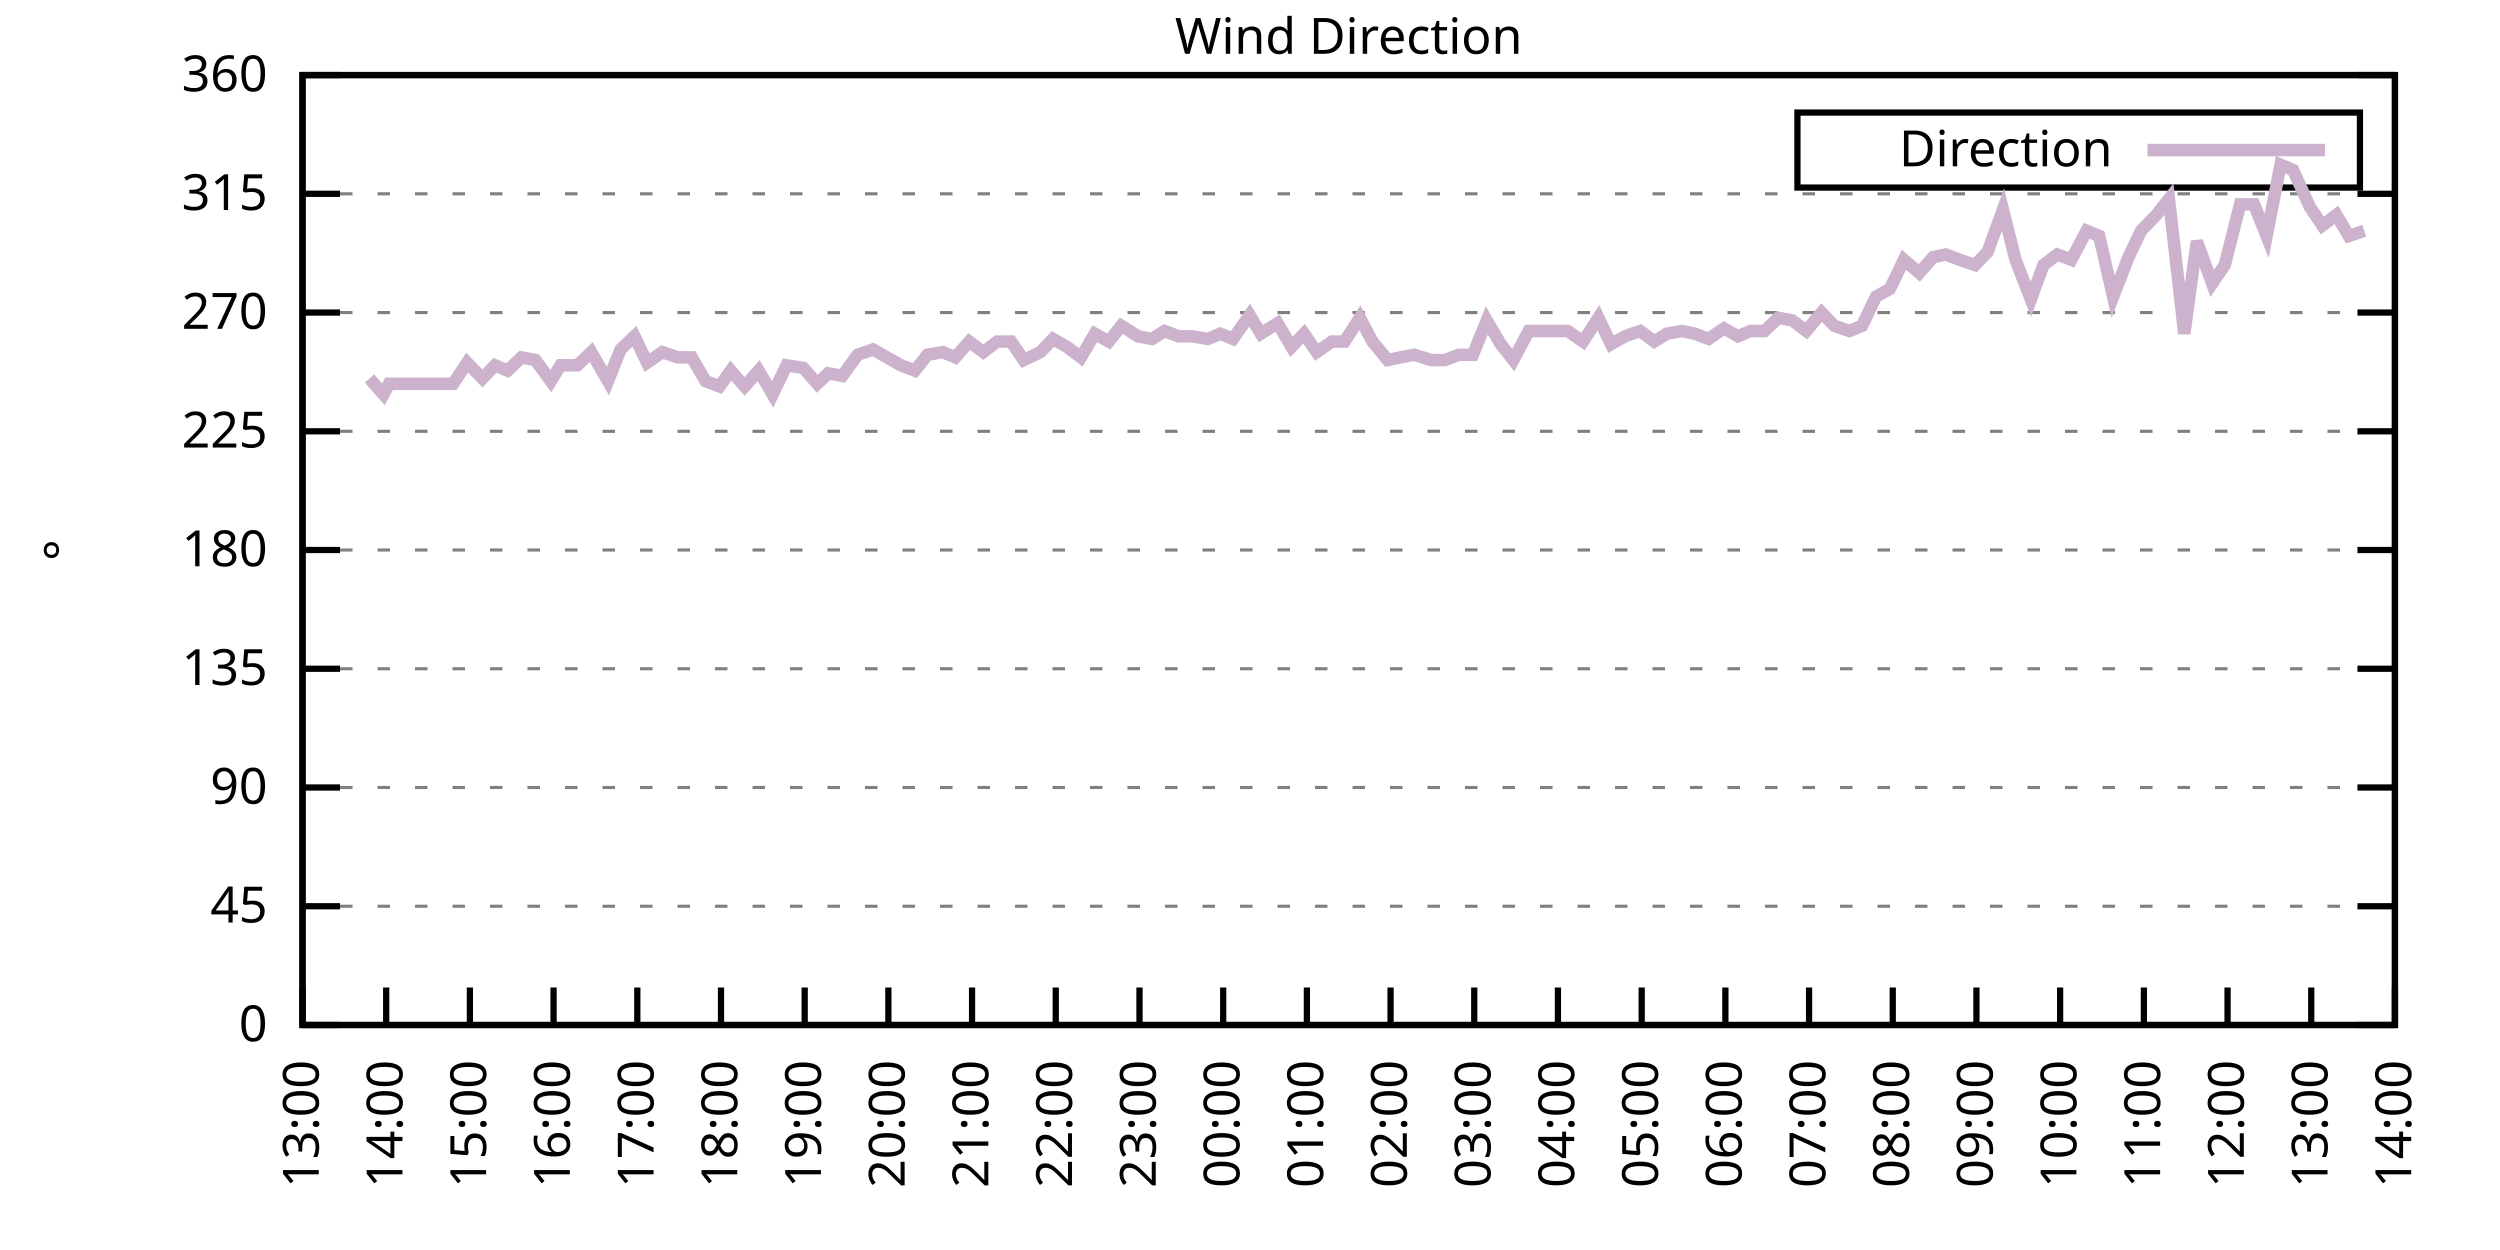
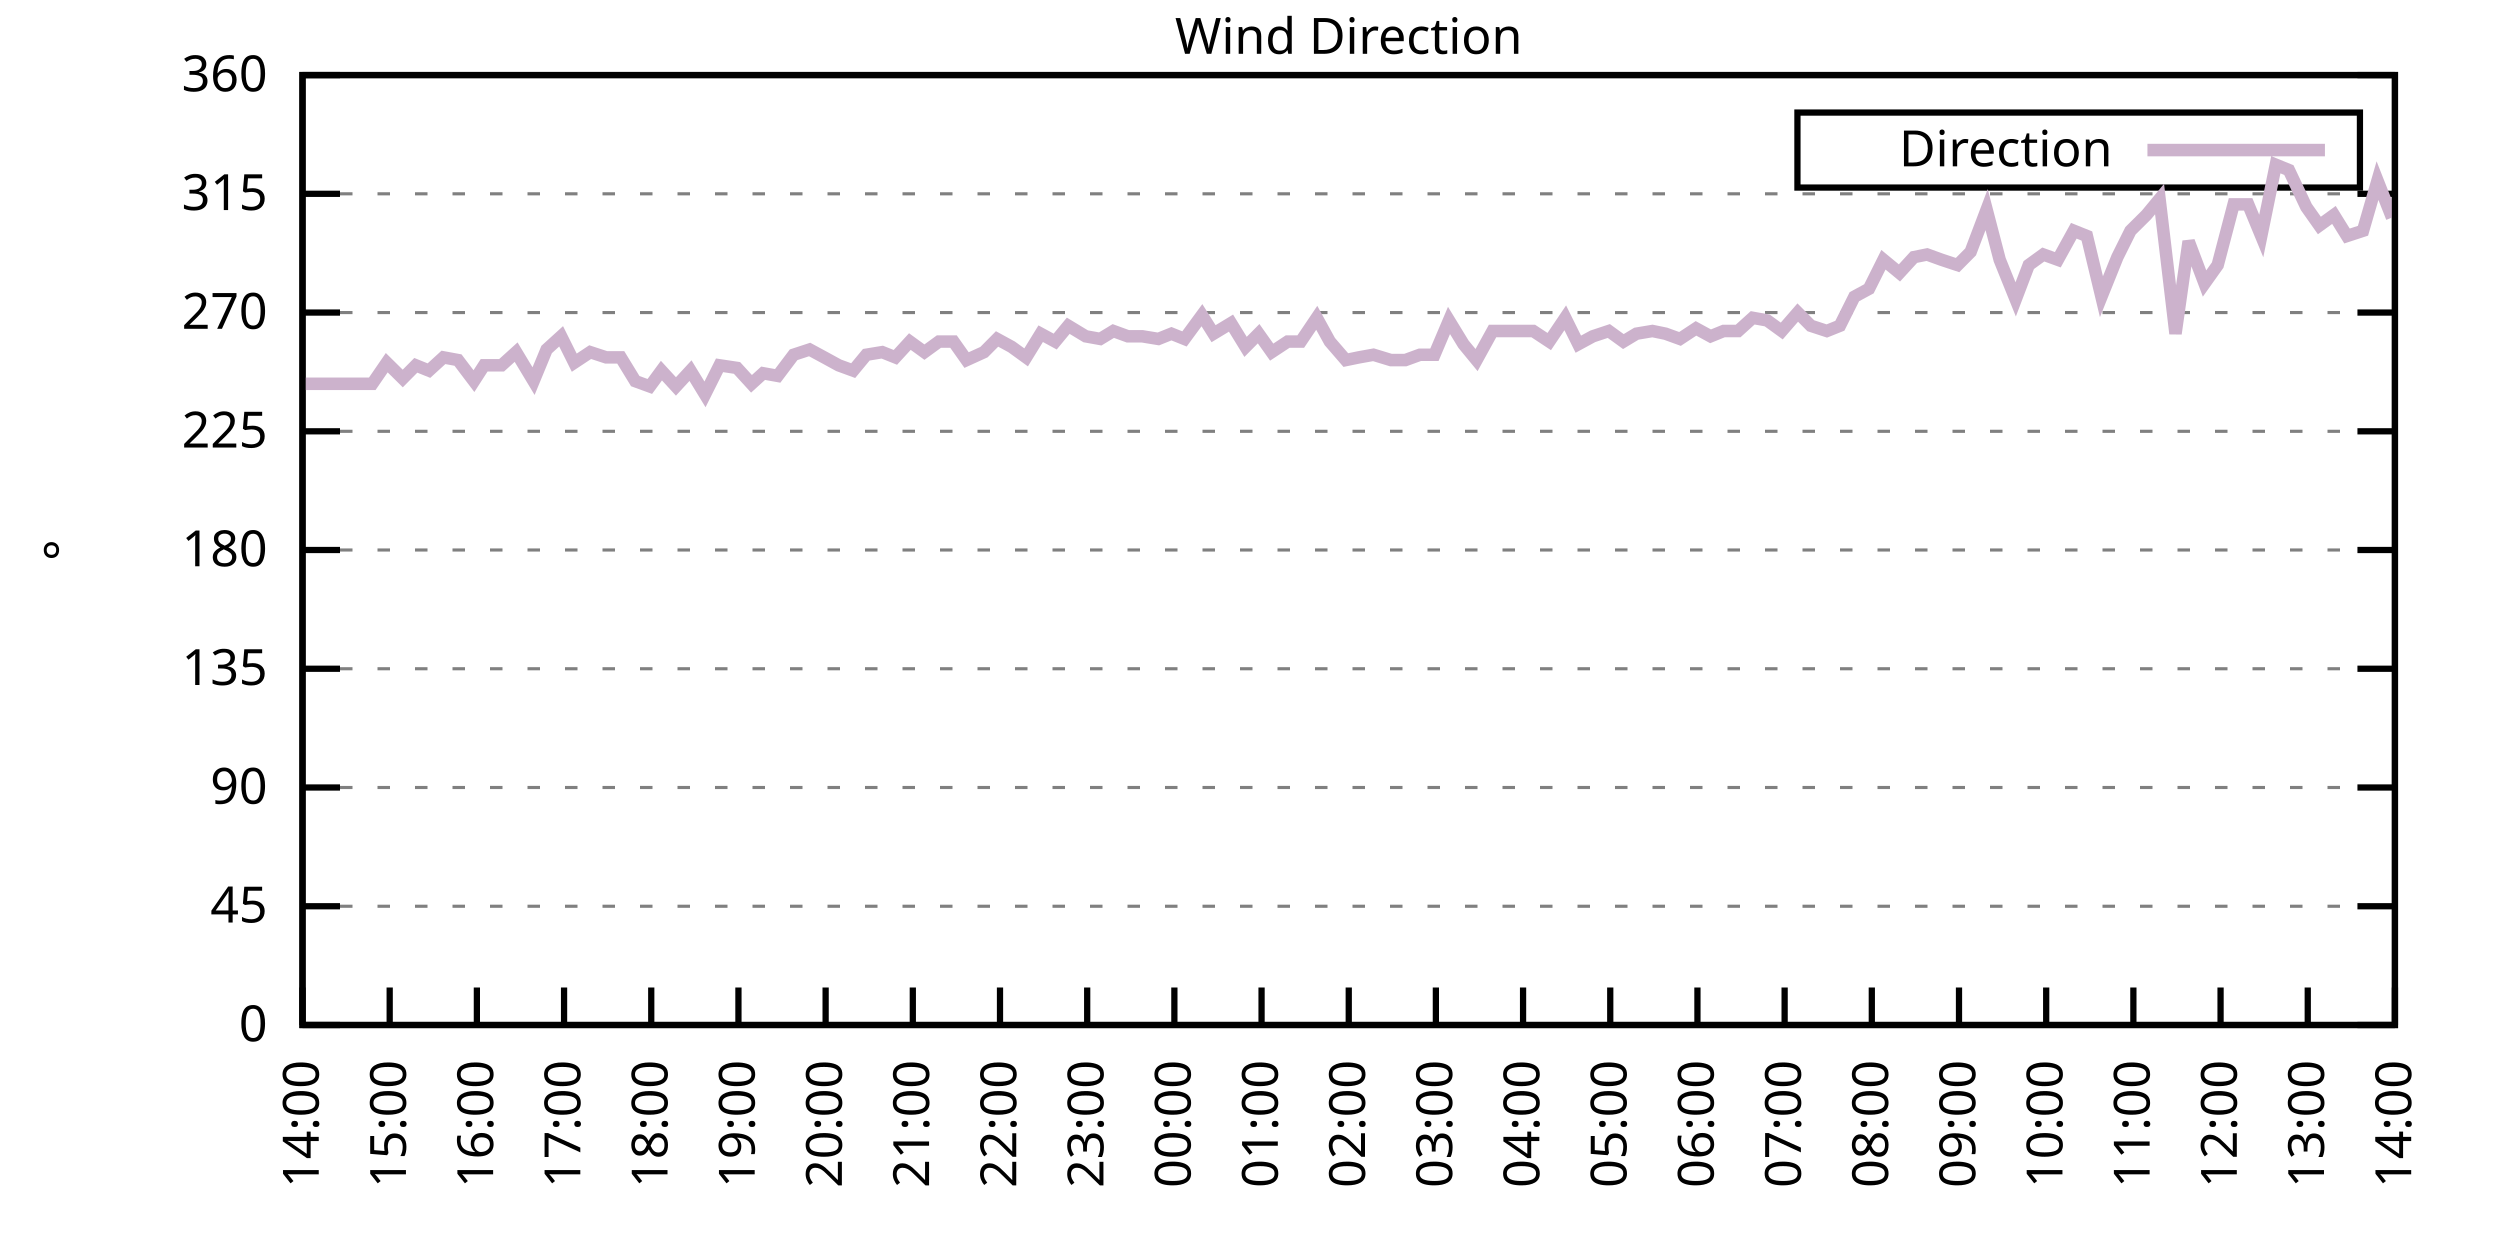
<svg xmlns="http://www.w3.org/2000/svg" xmlns:xlink="http://www.w3.org/1999/xlink" width="400" height="200" viewBox="0 0 400 200">
  <g id="gnuplot_canvas">
    <rect x="0" y="0" width="400" height="200" fill="none" />
    <defs>
      <circle id="gpDot" r="0.5" stroke-width="0.5" stroke="currentColor" />
      <path id="gpPt0" stroke-width="0.333" stroke="currentColor" d="M-1,0 h2 M0,-1 v2" />
      <path id="gpPt1" stroke-width="0.333" stroke="currentColor" d="M-1,-1 L1,1 M1,-1 L-1,1" />
      <path id="gpPt2" stroke-width="0.333" stroke="currentColor" d="M-1,0 L1,0 M0,-1 L0,1 M-1,-1 L1,1 M-1,1 L1,-1" />
      <rect id="gpPt3" stroke-width="0.333" stroke="currentColor" x="-1" y="-1" width="2" height="2" />
      <rect id="gpPt4" stroke-width="0.333" stroke="currentColor" fill="currentColor" x="-1" y="-1" width="2" height="2" />
      <circle id="gpPt5" stroke-width="0.333" stroke="currentColor" cx="0" cy="0" r="1" />
      <use xlink:href="#gpPt5" id="gpPt6" fill="currentColor" stroke="none" />
      <path id="gpPt7" stroke-width="0.333" stroke="currentColor" d="M0,-1.33 L-1.33,0.67 L1.33,0.67 z" />
      <use xlink:href="#gpPt7" id="gpPt8" fill="currentColor" stroke="none" />
      <use xlink:href="#gpPt7" id="gpPt9" stroke="currentColor" transform="rotate(180)" />
      <use xlink:href="#gpPt9" id="gpPt10" fill="currentColor" stroke="none" />
      <use xlink:href="#gpPt3" id="gpPt11" stroke="currentColor" transform="rotate(45)" />
      <use xlink:href="#gpPt11" id="gpPt12" fill="currentColor" stroke="none" />
      <path id="gpPt13" stroke-width="0.333" stroke="currentColor" d="M0,1.330 L1.265,0.411 L0.782,-1.067 L-0.782,-1.076 L-1.265,0.411 z" />
      <use xlink:href="#gpPt13" id="gpPt14" fill="currentColor" stroke="none" />
      <filter id="textbox" filterUnits="objectBoundingBox" x="0" y="0" height="1" width="1">
        <feFlood flood-color="white" flood-opacity="1" result="bgnd" />
        <feComposite in="SourceGraphic" in2="bgnd" operator="atop" />
      </filter>
      <filter id="greybox" filterUnits="objectBoundingBox" x="0" y="0" height="1" width="1">
        <feFlood flood-color="lightgrey" flood-opacity="1" result="grey" />
        <feComposite in="SourceGraphic" in2="grey" operator="atop" />
      </filter>
    </defs>
    <g fill="none" color="white" stroke="currentColor" stroke-width="1.00" stroke-linecap="butt" stroke-linejoin="miter">
</g>
    <g fill="none" color="black" stroke="currentColor" stroke-width="1.00" stroke-linecap="butt" stroke-linejoin="miter">
      <g stroke="none" shape-rendering="crispEdges">
        <polygon fill="rgb(255, 255, 255)" points="48.40,164.00 383.18,164.00 383.18,12.02 48.40,12.02 " />
      </g>
    </g>
    <g fill="none" color="black" stroke="currentColor" stroke-width="1.00" stroke-linecap="butt" stroke-linejoin="miter">
</g>
    <g fill="none" color="black" stroke="black" stroke-width="0.50" stroke-linecap="butt" stroke-linejoin="miter">
</g>
    <g fill="none" color="gray" stroke="currentColor" stroke-width="0.50" stroke-linecap="butt" stroke-linejoin="miter">
      <path stroke="gray" stroke-dasharray="2,4" class="gridline" d="M48.40,164.00 L383.19,164.00  " />
    </g>
    <g fill="none" color="gray" stroke="gray" stroke-width="1.00" stroke-linecap="butt" stroke-linejoin="miter">
</g>
    <g fill="none" color="black" stroke="currentColor" stroke-width="1.00" stroke-linecap="butt" stroke-linejoin="miter">
      <path stroke="black" d="M48.40,164.00 L54.40,164.00 M383.19,164.00 L377.19,164.00  " />
      <g transform="translate(42.80,166.60)" stroke="none" fill="black" font-family="Sans" font-size="8.00" text-anchor="end">
        <text>
          <tspan font-family="Sans"> 0</tspan>
        </text>
      </g>
    </g>
    <g fill="none" color="black" stroke="currentColor" stroke-width="1.00" stroke-linecap="butt" stroke-linejoin="miter">
</g>
    <g fill="none" color="black" stroke="black" stroke-width="0.50" stroke-linecap="butt" stroke-linejoin="miter">
</g>
    <g fill="none" color="gray" stroke="currentColor" stroke-width="0.50" stroke-linecap="butt" stroke-linejoin="miter">
      <path stroke="gray" stroke-dasharray="2,4" class="gridline" d="M48.40,145.00 L383.19,145.00  " />
    </g>
    <g fill="none" color="gray" stroke="gray" stroke-width="1.00" stroke-linecap="butt" stroke-linejoin="miter">
</g>
    <g fill="none" color="black" stroke="currentColor" stroke-width="1.00" stroke-linecap="butt" stroke-linejoin="miter">
      <path stroke="black" d="M48.40,145.00 L54.40,145.00 M383.19,145.00 L377.19,145.00  " />
      <g transform="translate(42.80,147.60)" stroke="none" fill="black" font-family="Sans" font-size="8.00" text-anchor="end">
        <text>
          <tspan font-family="Sans"> 45</tspan>
        </text>
      </g>
    </g>
    <g fill="none" color="black" stroke="currentColor" stroke-width="1.00" stroke-linecap="butt" stroke-linejoin="miter">
</g>
    <g fill="none" color="black" stroke="black" stroke-width="0.50" stroke-linecap="butt" stroke-linejoin="miter">
</g>
    <g fill="none" color="gray" stroke="currentColor" stroke-width="0.50" stroke-linecap="butt" stroke-linejoin="miter">
      <path stroke="gray" stroke-dasharray="2,4" class="gridline" d="M48.40,126.00 L383.19,126.00  " />
    </g>
    <g fill="none" color="gray" stroke="gray" stroke-width="1.00" stroke-linecap="butt" stroke-linejoin="miter">
</g>
    <g fill="none" color="black" stroke="currentColor" stroke-width="1.00" stroke-linecap="butt" stroke-linejoin="miter">
      <path stroke="black" d="M48.40,126.00 L54.40,126.00 M383.19,126.00 L377.19,126.00  " />
      <g transform="translate(42.80,128.60)" stroke="none" fill="black" font-family="Sans" font-size="8.00" text-anchor="end">
        <text>
          <tspan font-family="Sans"> 90</tspan>
        </text>
      </g>
    </g>
    <g fill="none" color="black" stroke="currentColor" stroke-width="1.00" stroke-linecap="butt" stroke-linejoin="miter">
</g>
    <g fill="none" color="black" stroke="black" stroke-width="0.50" stroke-linecap="butt" stroke-linejoin="miter">
</g>
    <g fill="none" color="gray" stroke="currentColor" stroke-width="0.50" stroke-linecap="butt" stroke-linejoin="miter">
      <path stroke="gray" stroke-dasharray="2,4" class="gridline" d="M48.40,107.00 L383.19,107.00  " />
    </g>
    <g fill="none" color="gray" stroke="gray" stroke-width="1.00" stroke-linecap="butt" stroke-linejoin="miter">
</g>
    <g fill="none" color="black" stroke="currentColor" stroke-width="1.00" stroke-linecap="butt" stroke-linejoin="miter">
      <path stroke="black" d="M48.40,107.00 L54.40,107.00 M383.19,107.00 L377.19,107.00  " />
      <g transform="translate(42.80,109.60)" stroke="none" fill="black" font-family="Sans" font-size="8.00" text-anchor="end">
        <text>
          <tspan font-family="Sans"> 135</tspan>
        </text>
      </g>
    </g>
    <g fill="none" color="black" stroke="currentColor" stroke-width="1.00" stroke-linecap="butt" stroke-linejoin="miter">
</g>
    <g fill="none" color="black" stroke="black" stroke-width="0.50" stroke-linecap="butt" stroke-linejoin="miter">
</g>
    <g fill="none" color="gray" stroke="currentColor" stroke-width="0.50" stroke-linecap="butt" stroke-linejoin="miter">
      <path stroke="gray" stroke-dasharray="2,4" class="gridline" d="M48.40,88.00 L383.19,88.00  " />
    </g>
    <g fill="none" color="gray" stroke="gray" stroke-width="1.00" stroke-linecap="butt" stroke-linejoin="miter">
</g>
    <g fill="none" color="black" stroke="currentColor" stroke-width="1.00" stroke-linecap="butt" stroke-linejoin="miter">
      <path stroke="black" d="M48.40,88.00 L54.40,88.00 M383.19,88.00 L377.19,88.00  " />
      <g transform="translate(42.80,90.60)" stroke="none" fill="black" font-family="Sans" font-size="8.00" text-anchor="end">
        <text>
          <tspan font-family="Sans"> 180</tspan>
        </text>
      </g>
    </g>
    <g fill="none" color="black" stroke="currentColor" stroke-width="1.00" stroke-linecap="butt" stroke-linejoin="miter">
</g>
    <g fill="none" color="black" stroke="black" stroke-width="0.50" stroke-linecap="butt" stroke-linejoin="miter">
</g>
    <g fill="none" color="gray" stroke="currentColor" stroke-width="0.50" stroke-linecap="butt" stroke-linejoin="miter">
      <path stroke="gray" stroke-dasharray="2,4" class="gridline" d="M48.40,69.01 L383.19,69.01  " />
    </g>
    <g fill="none" color="gray" stroke="gray" stroke-width="1.00" stroke-linecap="butt" stroke-linejoin="miter">
</g>
    <g fill="none" color="black" stroke="currentColor" stroke-width="1.00" stroke-linecap="butt" stroke-linejoin="miter">
      <path stroke="black" d="M48.40,69.01 L54.40,69.01 M383.19,69.01 L377.19,69.01  " />
      <g transform="translate(42.80,71.61)" stroke="none" fill="black" font-family="Sans" font-size="8.00" text-anchor="end">
        <text>
          <tspan font-family="Sans"> 225</tspan>
        </text>
      </g>
    </g>
    <g fill="none" color="black" stroke="currentColor" stroke-width="1.00" stroke-linecap="butt" stroke-linejoin="miter">
</g>
    <g fill="none" color="black" stroke="black" stroke-width="0.50" stroke-linecap="butt" stroke-linejoin="miter">
</g>
    <g fill="none" color="gray" stroke="currentColor" stroke-width="0.50" stroke-linecap="butt" stroke-linejoin="miter">
      <path stroke="gray" stroke-dasharray="2,4" class="gridline" d="M48.40,50.01 L383.19,50.01  " />
    </g>
    <g fill="none" color="gray" stroke="gray" stroke-width="1.00" stroke-linecap="butt" stroke-linejoin="miter">
</g>
    <g fill="none" color="black" stroke="currentColor" stroke-width="1.00" stroke-linecap="butt" stroke-linejoin="miter">
      <path stroke="black" d="M48.40,50.01 L54.40,50.01 M383.19,50.01 L377.19,50.01  " />
      <g transform="translate(42.80,52.61)" stroke="none" fill="black" font-family="Sans" font-size="8.00" text-anchor="end">
        <text>
          <tspan font-family="Sans"> 270</tspan>
        </text>
      </g>
    </g>
    <g fill="none" color="black" stroke="currentColor" stroke-width="1.00" stroke-linecap="butt" stroke-linejoin="miter">
</g>
    <g fill="none" color="black" stroke="black" stroke-width="0.50" stroke-linecap="butt" stroke-linejoin="miter">
</g>
    <g fill="none" color="gray" stroke="currentColor" stroke-width="0.50" stroke-linecap="butt" stroke-linejoin="miter">
      <path stroke="gray" stroke-dasharray="2,4" class="gridline" d="M48.40,31.01 L383.19,31.01  " />
    </g>
    <g fill="none" color="gray" stroke="gray" stroke-width="1.00" stroke-linecap="butt" stroke-linejoin="miter">
</g>
    <g fill="none" color="black" stroke="currentColor" stroke-width="1.00" stroke-linecap="butt" stroke-linejoin="miter">
      <path stroke="black" d="M48.40,31.01 L54.40,31.01 M383.19,31.01 L377.19,31.01  " />
      <g transform="translate(42.80,33.61)" stroke="none" fill="black" font-family="Sans" font-size="8.00" text-anchor="end">
        <text>
          <tspan font-family="Sans"> 315</tspan>
        </text>
      </g>
    </g>
    <g fill="none" color="black" stroke="currentColor" stroke-width="1.00" stroke-linecap="butt" stroke-linejoin="miter">
</g>
    <g fill="none" color="black" stroke="black" stroke-width="0.50" stroke-linecap="butt" stroke-linejoin="miter">
</g>
    <g fill="none" color="gray" stroke="currentColor" stroke-width="0.50" stroke-linecap="butt" stroke-linejoin="miter">
      <path stroke="gray" stroke-dasharray="2,4" class="gridline" d="M48.40,12.01 L383.19,12.01  " />
    </g>
    <g fill="none" color="gray" stroke="gray" stroke-width="1.00" stroke-linecap="butt" stroke-linejoin="miter">
</g>
    <g fill="none" color="black" stroke="currentColor" stroke-width="1.00" stroke-linecap="butt" stroke-linejoin="miter">
      <path stroke="black" d="M48.40,12.01 L54.40,12.01 M383.19,12.01 L377.19,12.01  " />
      <g transform="translate(42.80,14.61)" stroke="none" fill="black" font-family="Sans" font-size="8.00" text-anchor="end">
        <text>
          <tspan font-family="Sans"> 360</tspan>
        </text>
      </g>
    </g>
    <g fill="none" color="black" stroke="currentColor" stroke-width="1.00" stroke-linecap="butt" stroke-linejoin="miter">
      <path stroke="black" d="M48.40,164.00 L48.40,158.00  " />
      <g transform="translate(51.00,169.60) rotate(270.00)" stroke="none" fill="black" font-family="Sans" font-size="8.00" text-anchor="end">
        <text>
-           <tspan font-family="Sans">13:00</tspan>
-         </text>
-       </g>
-     </g>
-     <g fill="none" color="black" stroke="currentColor" stroke-width="1.00" stroke-linecap="butt" stroke-linejoin="miter">
-       <path stroke="black" d="M61.79,164.00 L61.79,158.00  " />
-       <g transform="translate(64.39,169.60) rotate(270.00)" stroke="none" fill="black" font-family="Sans" font-size="8.00" text-anchor="end">
-         <text>
          <tspan font-family="Sans">14:00</tspan>
        </text>
      </g>
    </g>
    <g fill="none" color="black" stroke="currentColor" stroke-width="1.00" stroke-linecap="butt" stroke-linejoin="miter">
-       <path stroke="black" d="M75.18,164.00 L75.18,158.00  " />
-       <g transform="translate(77.78,169.60) rotate(270.00)" stroke="none" fill="black" font-family="Sans" font-size="8.00" text-anchor="end">
+       <path stroke="black" d="M62.35,164.00 L62.35,158.00  " />
+       <g transform="translate(64.95,169.60) rotate(270.00)" stroke="none" fill="black" font-family="Sans" font-size="8.00" text-anchor="end">
        <text>
          <tspan font-family="Sans">15:00</tspan>
        </text>
      </g>
    </g>
    <g fill="none" color="black" stroke="currentColor" stroke-width="1.00" stroke-linecap="butt" stroke-linejoin="miter">
-       <path stroke="black" d="M88.57,164.00 L88.57,158.00  " />
-       <g transform="translate(91.17,169.60) rotate(270.00)" stroke="none" fill="black" font-family="Sans" font-size="8.00" text-anchor="end">
+       <path stroke="black" d="M76.30,164.00 L76.30,158.00  " />
+       <g transform="translate(78.90,169.60) rotate(270.00)" stroke="none" fill="black" font-family="Sans" font-size="8.00" text-anchor="end">
        <text>
          <tspan font-family="Sans">16:00</tspan>
        </text>
      </g>
    </g>
    <g fill="none" color="black" stroke="currentColor" stroke-width="1.00" stroke-linecap="butt" stroke-linejoin="miter">
-       <path stroke="black" d="M101.97,164.00 L101.97,158.00  " />
-       <g transform="translate(104.57,169.60) rotate(270.00)" stroke="none" fill="black" font-family="Sans" font-size="8.00" text-anchor="end">
+       <path stroke="black" d="M90.25,164.00 L90.25,158.00  " />
+       <g transform="translate(92.85,169.60) rotate(270.00)" stroke="none" fill="black" font-family="Sans" font-size="8.00" text-anchor="end">
        <text>
          <tspan font-family="Sans">17:00</tspan>
        </text>
      </g>
    </g>
    <g fill="none" color="black" stroke="currentColor" stroke-width="1.00" stroke-linecap="butt" stroke-linejoin="miter">
-       <path stroke="black" d="M115.36,164.00 L115.36,158.00  " />
-       <g transform="translate(117.96,169.60) rotate(270.00)" stroke="none" fill="black" font-family="Sans" font-size="8.00" text-anchor="end">
+       <path stroke="black" d="M104.20,164.00 L104.20,158.00  " />
+       <g transform="translate(106.80,169.60) rotate(270.00)" stroke="none" fill="black" font-family="Sans" font-size="8.00" text-anchor="end">
        <text>
          <tspan font-family="Sans">18:00</tspan>
        </text>
      </g>
    </g>
    <g fill="none" color="black" stroke="currentColor" stroke-width="1.00" stroke-linecap="butt" stroke-linejoin="miter">
-       <path stroke="black" d="M128.75,164.00 L128.75,158.00  " />
-       <g transform="translate(131.35,169.60) rotate(270.00)" stroke="none" fill="black" font-family="Sans" font-size="8.00" text-anchor="end">
+       <path stroke="black" d="M118.15,164.00 L118.15,158.00  " />
+       <g transform="translate(120.75,169.60) rotate(270.00)" stroke="none" fill="black" font-family="Sans" font-size="8.00" text-anchor="end">
        <text>
          <tspan font-family="Sans">19:00</tspan>
        </text>
      </g>
    </g>
    <g fill="none" color="black" stroke="currentColor" stroke-width="1.00" stroke-linecap="butt" stroke-linejoin="miter">
-       <path stroke="black" d="M142.14,164.00 L142.14,158.00  " />
-       <g transform="translate(144.74,169.60) rotate(270.00)" stroke="none" fill="black" font-family="Sans" font-size="8.00" text-anchor="end">
+       <path stroke="black" d="M132.10,164.00 L132.10,158.00  " />
+       <g transform="translate(134.70,169.60) rotate(270.00)" stroke="none" fill="black" font-family="Sans" font-size="8.00" text-anchor="end">
        <text>
          <tspan font-family="Sans">20:00</tspan>
        </text>
      </g>
    </g>
    <g fill="none" color="black" stroke="currentColor" stroke-width="1.00" stroke-linecap="butt" stroke-linejoin="miter">
-       <path stroke="black" d="M155.53,164.00 L155.53,158.00  " />
-       <g transform="translate(158.13,169.60) rotate(270.00)" stroke="none" fill="black" font-family="Sans" font-size="8.00" text-anchor="end">
+       <path stroke="black" d="M146.05,164.00 L146.05,158.00  " />
+       <g transform="translate(148.65,169.60) rotate(270.00)" stroke="none" fill="black" font-family="Sans" font-size="8.00" text-anchor="end">
        <text>
          <tspan font-family="Sans">21:00</tspan>
        </text>
      </g>
    </g>
    <g fill="none" color="black" stroke="currentColor" stroke-width="1.00" stroke-linecap="butt" stroke-linejoin="miter">
-       <path stroke="black" d="M168.92,164.00 L168.92,158.00  " />
-       <g transform="translate(171.52,169.60) rotate(270.00)" stroke="none" fill="black" font-family="Sans" font-size="8.00" text-anchor="end">
+       <path stroke="black" d="M160.00,164.00 L160.00,158.00  " />
+       <g transform="translate(162.60,169.60) rotate(270.00)" stroke="none" fill="black" font-family="Sans" font-size="8.00" text-anchor="end">
        <text>
          <tspan font-family="Sans">22:00</tspan>
        </text>
      </g>
    </g>
    <g fill="none" color="black" stroke="currentColor" stroke-width="1.00" stroke-linecap="butt" stroke-linejoin="miter">
-       <path stroke="black" d="M182.32,164.00 L182.32,158.00  " />
-       <g transform="translate(184.92,169.60) rotate(270.00)" stroke="none" fill="black" font-family="Sans" font-size="8.00" text-anchor="end">
+       <path stroke="black" d="M173.95,164.00 L173.95,158.00  " />
+       <g transform="translate(176.55,169.60) rotate(270.00)" stroke="none" fill="black" font-family="Sans" font-size="8.00" text-anchor="end">
        <text>
          <tspan font-family="Sans">23:00</tspan>
        </text>
      </g>
    </g>
    <g fill="none" color="black" stroke="currentColor" stroke-width="1.00" stroke-linecap="butt" stroke-linejoin="miter">
-       <path stroke="black" d="M195.71,164.00 L195.71,158.00  " />
-       <g transform="translate(198.31,169.60) rotate(270.00)" stroke="none" fill="black" font-family="Sans" font-size="8.00" text-anchor="end">
+       <path stroke="black" d="M187.90,164.00 L187.90,158.00  " />
+       <g transform="translate(190.50,169.60) rotate(270.00)" stroke="none" fill="black" font-family="Sans" font-size="8.00" text-anchor="end">
        <text>
          <tspan font-family="Sans">00:00</tspan>
        </text>
      </g>
    </g>
    <g fill="none" color="black" stroke="currentColor" stroke-width="1.00" stroke-linecap="butt" stroke-linejoin="miter">
-       <path stroke="black" d="M209.10,164.00 L209.10,158.00  " />
-       <g transform="translate(211.70,169.60) rotate(270.00)" stroke="none" fill="black" font-family="Sans" font-size="8.00" text-anchor="end">
+       <path stroke="black" d="M201.85,164.00 L201.85,158.00  " />
+       <g transform="translate(204.45,169.60) rotate(270.00)" stroke="none" fill="black" font-family="Sans" font-size="8.00" text-anchor="end">
        <text>
          <tspan font-family="Sans">01:00</tspan>
        </text>
      </g>
    </g>
    <g fill="none" color="black" stroke="currentColor" stroke-width="1.00" stroke-linecap="butt" stroke-linejoin="miter">
-       <path stroke="black" d="M222.49,164.00 L222.49,158.00  " />
-       <g transform="translate(225.09,169.60) rotate(270.00)" stroke="none" fill="black" font-family="Sans" font-size="8.00" text-anchor="end">
+       <path stroke="black" d="M215.80,164.00 L215.80,158.00  " />
+       <g transform="translate(218.40,169.60) rotate(270.00)" stroke="none" fill="black" font-family="Sans" font-size="8.00" text-anchor="end">
        <text>
          <tspan font-family="Sans">02:00</tspan>
        </text>
      </g>
    </g>
    <g fill="none" color="black" stroke="currentColor" stroke-width="1.00" stroke-linecap="butt" stroke-linejoin="miter">
-       <path stroke="black" d="M235.88,164.00 L235.88,158.00  " />
-       <g transform="translate(238.48,169.60) rotate(270.00)" stroke="none" fill="black" font-family="Sans" font-size="8.00" text-anchor="end">
+       <path stroke="black" d="M229.74,164.00 L229.74,158.00  " />
+       <g transform="translate(232.34,169.60) rotate(270.00)" stroke="none" fill="black" font-family="Sans" font-size="8.00" text-anchor="end">
        <text>
          <tspan font-family="Sans">03:00</tspan>
        </text>
      </g>
    </g>
    <g fill="none" color="black" stroke="currentColor" stroke-width="1.00" stroke-linecap="butt" stroke-linejoin="miter">
-       <path stroke="black" d="M249.27,164.00 L249.27,158.00  " />
-       <g transform="translate(251.87,169.60) rotate(270.00)" stroke="none" fill="black" font-family="Sans" font-size="8.00" text-anchor="end">
+       <path stroke="black" d="M243.69,164.00 L243.69,158.00  " />
+       <g transform="translate(246.29,169.60) rotate(270.00)" stroke="none" fill="black" font-family="Sans" font-size="8.00" text-anchor="end">
        <text>
          <tspan font-family="Sans">04:00</tspan>
        </text>
      </g>
    </g>
    <g fill="none" color="black" stroke="currentColor" stroke-width="1.00" stroke-linecap="butt" stroke-linejoin="miter">
-       <path stroke="black" d="M262.67,164.00 L262.67,158.00  " />
-       <g transform="translate(265.27,169.60) rotate(270.00)" stroke="none" fill="black" font-family="Sans" font-size="8.00" text-anchor="end">
+       <path stroke="black" d="M257.64,164.00 L257.64,158.00  " />
+       <g transform="translate(260.24,169.60) rotate(270.00)" stroke="none" fill="black" font-family="Sans" font-size="8.00" text-anchor="end">
        <text>
          <tspan font-family="Sans">05:00</tspan>
        </text>
      </g>
    </g>
    <g fill="none" color="black" stroke="currentColor" stroke-width="1.00" stroke-linecap="butt" stroke-linejoin="miter">
-       <path stroke="black" d="M276.06,164.00 L276.06,158.00  " />
-       <g transform="translate(278.66,169.60) rotate(270.00)" stroke="none" fill="black" font-family="Sans" font-size="8.00" text-anchor="end">
+       <path stroke="black" d="M271.59,164.00 L271.59,158.00  " />
+       <g transform="translate(274.19,169.60) rotate(270.00)" stroke="none" fill="black" font-family="Sans" font-size="8.00" text-anchor="end">
        <text>
          <tspan font-family="Sans">06:00</tspan>
        </text>
      </g>
    </g>
    <g fill="none" color="black" stroke="currentColor" stroke-width="1.00" stroke-linecap="butt" stroke-linejoin="miter">
-       <path stroke="black" d="M289.45,164.00 L289.45,158.00  " />
-       <g transform="translate(292.05,169.60) rotate(270.00)" stroke="none" fill="black" font-family="Sans" font-size="8.00" text-anchor="end">
+       <path stroke="black" d="M285.54,164.00 L285.54,158.00  " />
+       <g transform="translate(288.14,169.60) rotate(270.00)" stroke="none" fill="black" font-family="Sans" font-size="8.00" text-anchor="end">
        <text>
          <tspan font-family="Sans">07:00</tspan>
        </text>
      </g>
    </g>
    <g fill="none" color="black" stroke="currentColor" stroke-width="1.00" stroke-linecap="butt" stroke-linejoin="miter">
-       <path stroke="black" d="M302.84,164.00 L302.84,158.00  " />
-       <g transform="translate(305.44,169.60) rotate(270.00)" stroke="none" fill="black" font-family="Sans" font-size="8.00" text-anchor="end">
+       <path stroke="black" d="M299.49,164.00 L299.49,158.00  " />
+       <g transform="translate(302.09,169.60) rotate(270.00)" stroke="none" fill="black" font-family="Sans" font-size="8.00" text-anchor="end">
        <text>
          <tspan font-family="Sans">08:00</tspan>
        </text>
      </g>
    </g>
    <g fill="none" color="black" stroke="currentColor" stroke-width="1.00" stroke-linecap="butt" stroke-linejoin="miter">
-       <path stroke="black" d="M316.23,164.00 L316.23,158.00  " />
-       <g transform="translate(318.83,169.60) rotate(270.00)" stroke="none" fill="black" font-family="Sans" font-size="8.00" text-anchor="end">
+       <path stroke="black" d="M313.44,164.00 L313.44,158.00  " />
+       <g transform="translate(316.04,169.60) rotate(270.00)" stroke="none" fill="black" font-family="Sans" font-size="8.00" text-anchor="end">
        <text>
          <tspan font-family="Sans">09:00</tspan>
        </text>
      </g>
    </g>
    <g fill="none" color="black" stroke="currentColor" stroke-width="1.00" stroke-linecap="butt" stroke-linejoin="miter">
-       <path stroke="black" d="M329.62,164.00 L329.62,158.00  " />
-       <g transform="translate(332.22,169.60) rotate(270.00)" stroke="none" fill="black" font-family="Sans" font-size="8.00" text-anchor="end">
+       <path stroke="black" d="M327.39,164.00 L327.39,158.00  " />
+       <g transform="translate(329.99,169.60) rotate(270.00)" stroke="none" fill="black" font-family="Sans" font-size="8.00" text-anchor="end">
        <text>
          <tspan font-family="Sans">10:00</tspan>
        </text>
      </g>
    </g>
    <g fill="none" color="black" stroke="currentColor" stroke-width="1.00" stroke-linecap="butt" stroke-linejoin="miter">
-       <path stroke="black" d="M343.02,164.00 L343.02,158.00  " />
-       <g transform="translate(345.62,169.60) rotate(270.00)" stroke="none" fill="black" font-family="Sans" font-size="8.00" text-anchor="end">
+       <path stroke="black" d="M341.34,164.00 L341.34,158.00  " />
+       <g transform="translate(343.94,169.60) rotate(270.00)" stroke="none" fill="black" font-family="Sans" font-size="8.00" text-anchor="end">
        <text>
          <tspan font-family="Sans">11:00</tspan>
        </text>
      </g>
    </g>
    <g fill="none" color="black" stroke="currentColor" stroke-width="1.00" stroke-linecap="butt" stroke-linejoin="miter">
-       <path stroke="black" d="M356.41,164.00 L356.41,158.00  " />
-       <g transform="translate(359.01,169.60) rotate(270.00)" stroke="none" fill="black" font-family="Sans" font-size="8.00" text-anchor="end">
+       <path stroke="black" d="M355.29,164.00 L355.29,158.00  " />
+       <g transform="translate(357.89,169.60) rotate(270.00)" stroke="none" fill="black" font-family="Sans" font-size="8.00" text-anchor="end">
        <text>
          <tspan font-family="Sans">12:00</tspan>
        </text>
      </g>
    </g>
    <g fill="none" color="black" stroke="currentColor" stroke-width="1.00" stroke-linecap="butt" stroke-linejoin="miter">
-       <path stroke="black" d="M369.80,164.00 L369.80,158.00  " />
-       <g transform="translate(372.40,169.60) rotate(270.00)" stroke="none" fill="black" font-family="Sans" font-size="8.00" text-anchor="end">
+       <path stroke="black" d="M369.24,164.00 L369.24,158.00  " />
+       <g transform="translate(371.84,169.60) rotate(270.00)" stroke="none" fill="black" font-family="Sans" font-size="8.00" text-anchor="end">
        <text>
          <tspan font-family="Sans">13:00</tspan>
        </text>
      </g>
    </g>
    <g fill="none" color="black" stroke="currentColor" stroke-width="1.00" stroke-linecap="butt" stroke-linejoin="miter">
      <path stroke="black" d="M383.19,164.00 L383.19,158.00  " />
      <g transform="translate(385.79,169.60) rotate(270.00)" stroke="none" fill="black" font-family="Sans" font-size="8.00" text-anchor="end">
        <text>
          <tspan font-family="Sans">14:00</tspan>
        </text>
      </g>
    </g>
    <g fill="none" color="black" stroke="currentColor" stroke-width="1.00" stroke-linecap="butt" stroke-linejoin="miter">
</g>
    <g fill="none" color="black" stroke="currentColor" stroke-width="1.00" stroke-linecap="butt" stroke-linejoin="miter">
      <path stroke="black" d="M48.40,12.01 L48.40,164.00 L383.19,164.00 L383.19,12.01 L48.40,12.01 Z  " />
    </g>
    <g fill="none" color="black" stroke="currentColor" stroke-width="1.00" stroke-linecap="butt" stroke-linejoin="miter">
</g>
    <g fill="none" color="black" stroke="currentColor" stroke-width="1.00" stroke-linecap="butt" stroke-linejoin="miter">
      <path stroke="black" d="M287.59,30.01 L287.59,18.01 L377.59,18.01 L377.59,30.01 L287.59,30.01 Z  " />
    </g>
    <g id="Wind_direction_plot_1">
      <g fill="none" color="white" stroke="black" stroke-width="2.00" stroke-linecap="butt" stroke-linejoin="miter">
</g>
      <g fill="none" color="black" stroke="currentColor" stroke-width="2.00" stroke-linecap="butt" stroke-linejoin="miter">
        <g transform="translate(337.99,26.61)" stroke="none" fill="black" font-family="Sans" font-size="8.00" text-anchor="end">
          <text>
            <tspan font-family="Sans">Direction</tspan>
          </text>
        </g>
      </g>
      <g fill="none" color="black" stroke="currentColor" stroke-width="2.00" stroke-linecap="butt" stroke-linejoin="miter">
-         <path stroke="rgb(204, 178, 204)" d="M343.59,24.01 L371.99,24.01 M59.11,60.56 L61.35,63.10 L62.24,61.41 L72.50,61.41 L74.74,58.03 L77.19,60.56   L79.20,58.45 L81.21,59.30 L83.44,57.18 L85.67,57.61 L88.13,60.98 L89.69,58.45 L92.37,58.45 L94.60,56.34   L97.28,60.98 L99.29,55.92 L101.52,53.81 L103.53,58.03 L105.98,56.34 L108.44,57.18 L110.67,57.18 L112.90,60.98   L115.13,61.83 L116.92,59.30 L119.15,61.83 L121.38,59.30 L123.62,63.10 L125.85,58.45 L128.53,58.87 L130.76,61.41   L132.54,59.72 L134.78,60.14 L137.23,56.76 L139.69,55.92 L141.92,57.18 L144.15,58.45 L146.38,59.30 L148.39,56.76   L150.85,56.34 L152.85,57.18 L155.09,54.65 L157.32,56.34 L159.55,54.65 L161.78,54.65 L163.79,57.61 L166.47,56.34   L168.48,54.23 L170.71,55.50 L172.94,57.18 L175.17,53.39 L177.41,54.65 L179.41,52.12 L182.09,53.81 L184.32,54.23   L186.33,52.96 L188.57,53.81 L190.80,53.81 L193.25,54.23 L195.26,53.39 L197.27,54.23 L199.95,50.43 L201.73,53.39   L204.41,51.70 L206.64,55.50 L208.65,53.39 L210.66,56.34 L213.12,54.65 L215.13,54.65 L217.58,50.85 L219.59,54.65   L222.04,57.61 L224.05,57.18 L226.29,56.76 L228.96,57.61 L231.20,57.61 L233.43,56.76 L235.66,56.76 L237.89,51.27   L240.12,55.07 L242.13,57.61 L244.59,52.96 L246.82,52.96 L249.05,52.96 L250.84,52.96 L253.29,54.65 L255.75,50.85   L257.76,55.07 L259.99,53.81 L262.44,52.96 L264.67,54.65 L266.68,53.39 L269.14,52.96 L271.15,53.39 L273.38,54.23   L275.83,52.54 L278.07,53.81 L280.07,52.96 L282.31,52.96 L284.54,50.85 L286.77,51.27 L289.00,52.96 L291.46,50.01   L293.47,52.12 L295.92,52.96 L297.93,52.12 L300.16,47.47 L302.39,46.21 L304.63,41.56 L307.08,43.67 L309.31,41.14   L311.32,40.72 L313.55,41.56 L316.01,42.41 L318.02,40.30 L320.47,33.54 L322.48,41.56 L324.94,47.90 L326.95,42.41   L329.18,40.72 L331.41,41.56 L333.86,36.92 L335.87,37.76 L338.10,47.47 L340.56,41.14 L342.57,36.92 L345.02,34.39   L347.03,31.85 L349.49,53.39 L351.50,38.61 L353.95,45.36 L355.96,42.41 L358.42,32.70 L360.65,32.70 L362.66,37.76   L364.89,26.36 L366.90,27.21 L369.58,33.12 L371.58,36.08 L373.82,34.39 L375.82,37.76 L378.28,36.92  " />
+         <path stroke="rgb(204, 178, 204)" d="M343.59,24.01 L371.99,24.01 M48.86,61.41 L59.56,61.41 L61.88,58.03 L64.44,60.56 L66.53,58.45 L68.63,59.30   L70.95,57.18 L73.28,57.61 L75.83,60.98 L77.46,58.45 L80.25,58.45 L82.58,56.34 L85.37,60.98 L87.46,55.92   L89.78,53.81 L91.88,58.03 L94.43,56.34 L96.99,57.18 L99.32,57.18 L101.64,60.98 L103.97,61.83 L105.83,59.30   L108.15,61.83 L110.48,59.30 L112.80,63.10 L115.13,58.45 L117.92,58.87 L120.24,61.41 L122.10,59.72 L124.43,60.14   L126.98,56.76 L129.54,55.92 L131.87,57.18 L134.19,58.45 L136.51,59.30 L138.61,56.76 L141.16,56.34 L143.26,57.18   L145.58,54.65 L147.91,56.34 L150.23,54.65 L152.56,54.65 L154.65,57.61 L157.44,56.34 L159.53,54.23 L161.86,55.50   L164.18,57.18 L166.51,53.39 L168.83,54.65 L170.92,52.12 L173.71,53.81 L176.04,54.23 L178.13,52.96 L180.46,53.81   L182.78,53.81 L185.34,54.23 L187.43,53.39 L189.52,54.23 L192.31,50.43 L194.17,53.39 L196.96,51.70 L199.29,55.50   L201.38,53.39 L203.47,56.34 L206.03,54.65 L208.12,54.65 L210.68,50.85 L212.77,54.65 L215.33,57.61 L217.42,57.18   L219.75,56.76 L222.54,57.61 L224.86,57.61 L227.19,56.76 L229.51,56.76 L231.84,51.27 L234.16,55.07 L236.25,57.61   L238.81,52.96 L241.14,52.96 L243.46,52.96 L245.32,52.96 L247.88,54.65 L250.44,50.85 L252.53,55.07 L254.85,53.81   L257.41,52.96 L259.74,54.65 L261.83,53.39 L264.39,52.96 L266.48,53.39 L268.80,54.23 L271.36,52.54 L273.69,53.81   L275.78,52.96 L278.10,52.96 L280.43,50.85 L282.75,51.27 L285.08,52.96 L287.64,50.01 L289.73,52.12 L292.29,52.96   L294.38,52.12 L296.70,47.47 L299.03,46.21 L301.35,41.56 L303.91,43.67 L306.23,41.14 L308.33,40.72 L310.65,41.56   L313.21,42.41 L315.30,40.30 L317.86,33.54 L319.95,41.56 L322.51,47.90 L324.60,42.41 L326.93,40.72 L329.25,41.56   L331.81,36.92 L333.90,37.76 L336.23,47.47 L338.78,41.14 L340.88,36.92 L343.43,34.39 L345.53,31.85 L348.08,53.39   L350.18,38.61 L352.73,45.36 L354.83,42.41 L357.38,32.70 L359.71,32.70 L361.80,37.76 L364.13,26.36 L366.22,27.21   L369.01,33.12 L371.10,36.08 L373.43,34.39 L375.52,37.76 L378.08,36.92 L380.40,28.90 L382.73,34.81  " />
      </g>
    </g>
    <g fill="none" color="black" stroke="currentColor" stroke-width="2.00" stroke-linecap="butt" stroke-linejoin="miter">
</g>
    <g fill="none" color="black" stroke="black" stroke-width="1.00" stroke-linecap="butt" stroke-linejoin="miter">
</g>
    <g fill="none" color="black" stroke="currentColor" stroke-width="1.00" stroke-linecap="butt" stroke-linejoin="miter">
      <path stroke="black" d="M48.40,12.01 L48.40,164.00 L383.19,164.00 L383.19,12.01 L48.40,12.01 Z  " />
      <g transform="translate(12.80,88.01) rotate(270.00)" stroke="none" fill="black" font-family="Sans" font-size="8.00" text-anchor="middle">
        <text>
          <tspan font-family="Sans">°</tspan>
        </text>
      </g>
    </g>
    <g fill="none" color="black" stroke="currentColor" stroke-width="1.00" stroke-linecap="butt" stroke-linejoin="miter">
</g>
    <g fill="none" color="black" stroke="currentColor" stroke-width="1.00" stroke-linecap="butt" stroke-linejoin="miter">
      <g transform="translate(215.79,8.61)" stroke="none" fill="black" font-family="Sans" font-size="8.00" text-anchor="middle">
        <text>
          <tspan font-family="Sans">Wind Direction</tspan>
        </text>
      </g>
    </g>
    <g fill="none" color="black" stroke="currentColor" stroke-width="1.00" stroke-linecap="butt" stroke-linejoin="miter">
</g>
  </g>
</svg>
